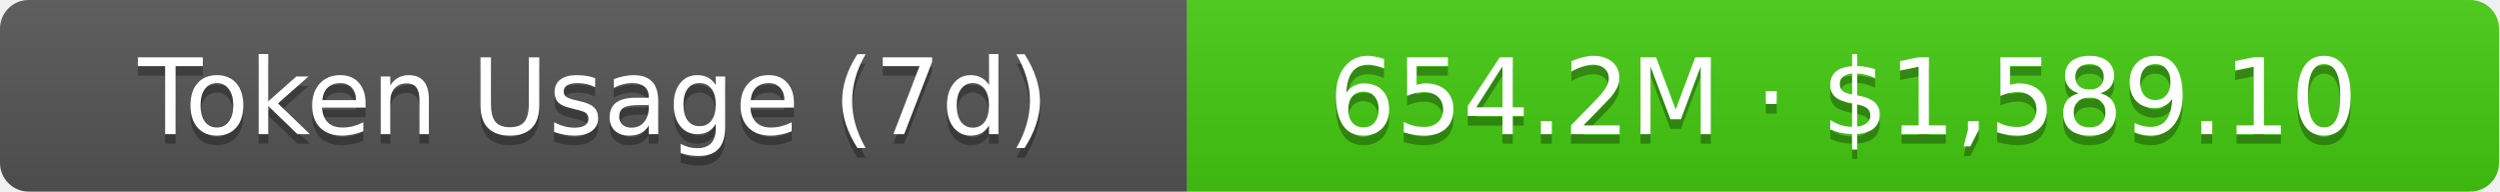
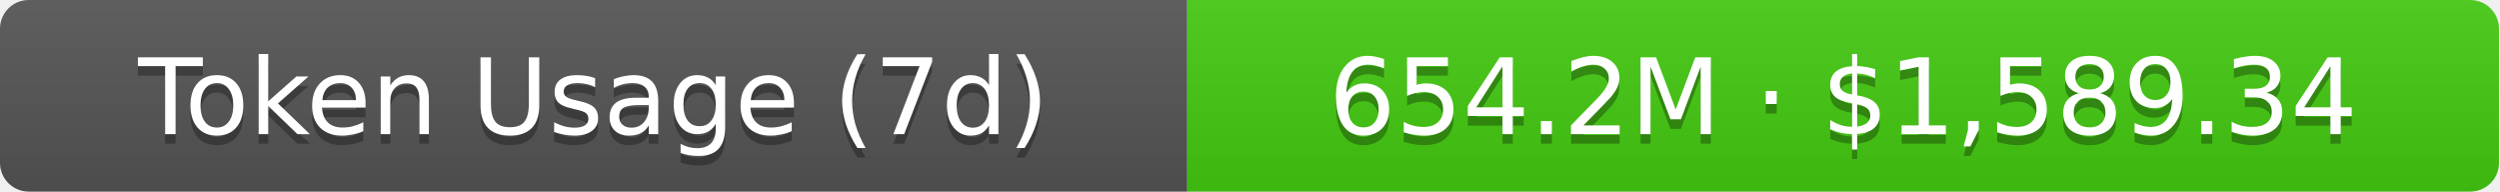
- <svg xmlns="http://www.w3.org/2000/svg" width="261" height="20" role="img" aria-label="Token Usage (7d): 654.2M · $1,589.10">
+ <svg xmlns="http://www.w3.org/2000/svg" width="261" height="20" role="img" aria-label="Token Usage (7d): 654.2M · $1,589.34">
  <linearGradient id="s" x2="0" y2="100%">
    <stop offset="0" stop-color="#bbb" stop-opacity=".1" />
    <stop offset="1" stop-opacity=".1" />
  </linearGradient>
  <clipPath id="r">
    <rect width="261" height="20" rx="3" fill="#fff" />
  </clipPath>
  <g clip-path="url(#r)">
    <rect width="124" height="20" fill="#555" />
    <rect x="124" width="137" height="20" fill="#4c1" />
    <rect width="261" height="20" fill="url(#s)" />
  </g>
  <g fill="#fff" text-anchor="middle" font-family="Verdana,Geneva,DejaVu Sans,sans-serif" text-rendering="geometricPrecision" font-size="11">
    <text aria-hidden="true" x="62" y="15" fill="#010101" fill-opacity=".3">Token Usage (7d)</text>
    <text x="62" y="14">Token Usage (7d)</text>
-     <text aria-hidden="true" x="192.5" y="15" fill="#010101" fill-opacity=".3">654.2M · $1,589.10</text>
-     <text x="192.5" y="14">654.2M · $1,589.10</text>
+     <text aria-hidden="true" x="192.5" y="15" fill="#010101" fill-opacity=".3">654.2M · $1,589.34</text>
+     <text x="192.5" y="14">654.2M · $1,589.34</text>
  </g>
</svg>
